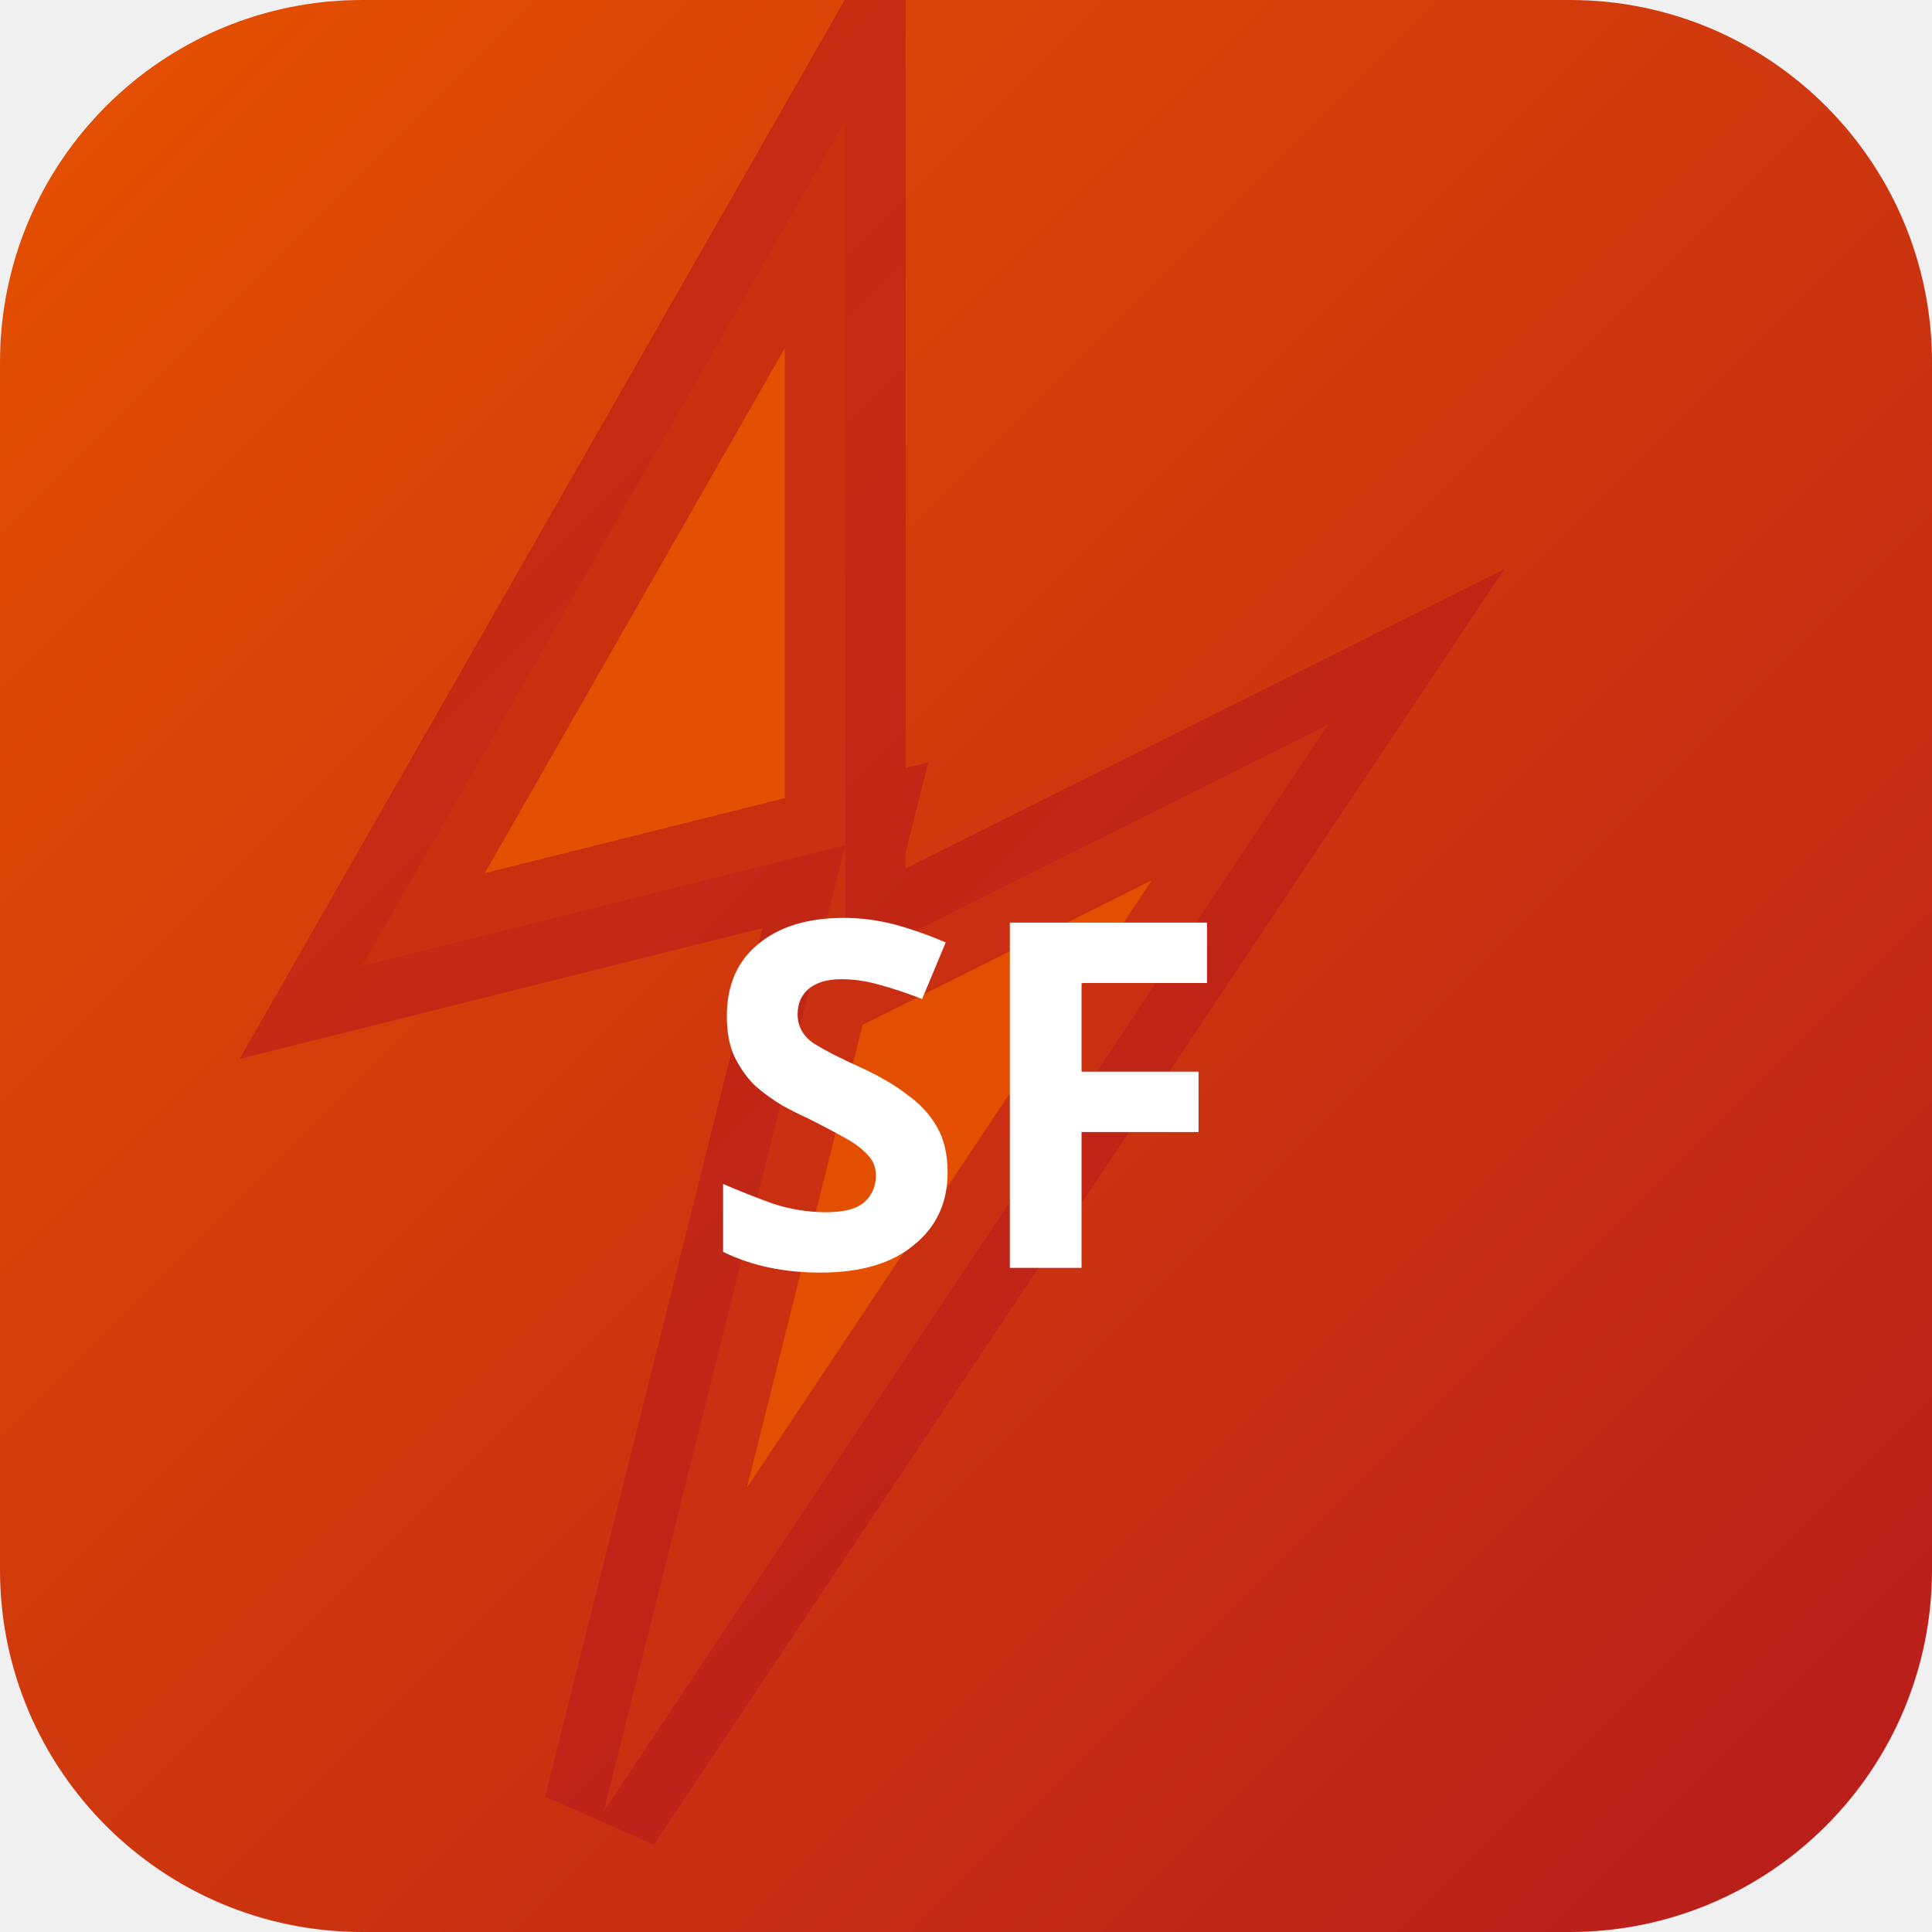
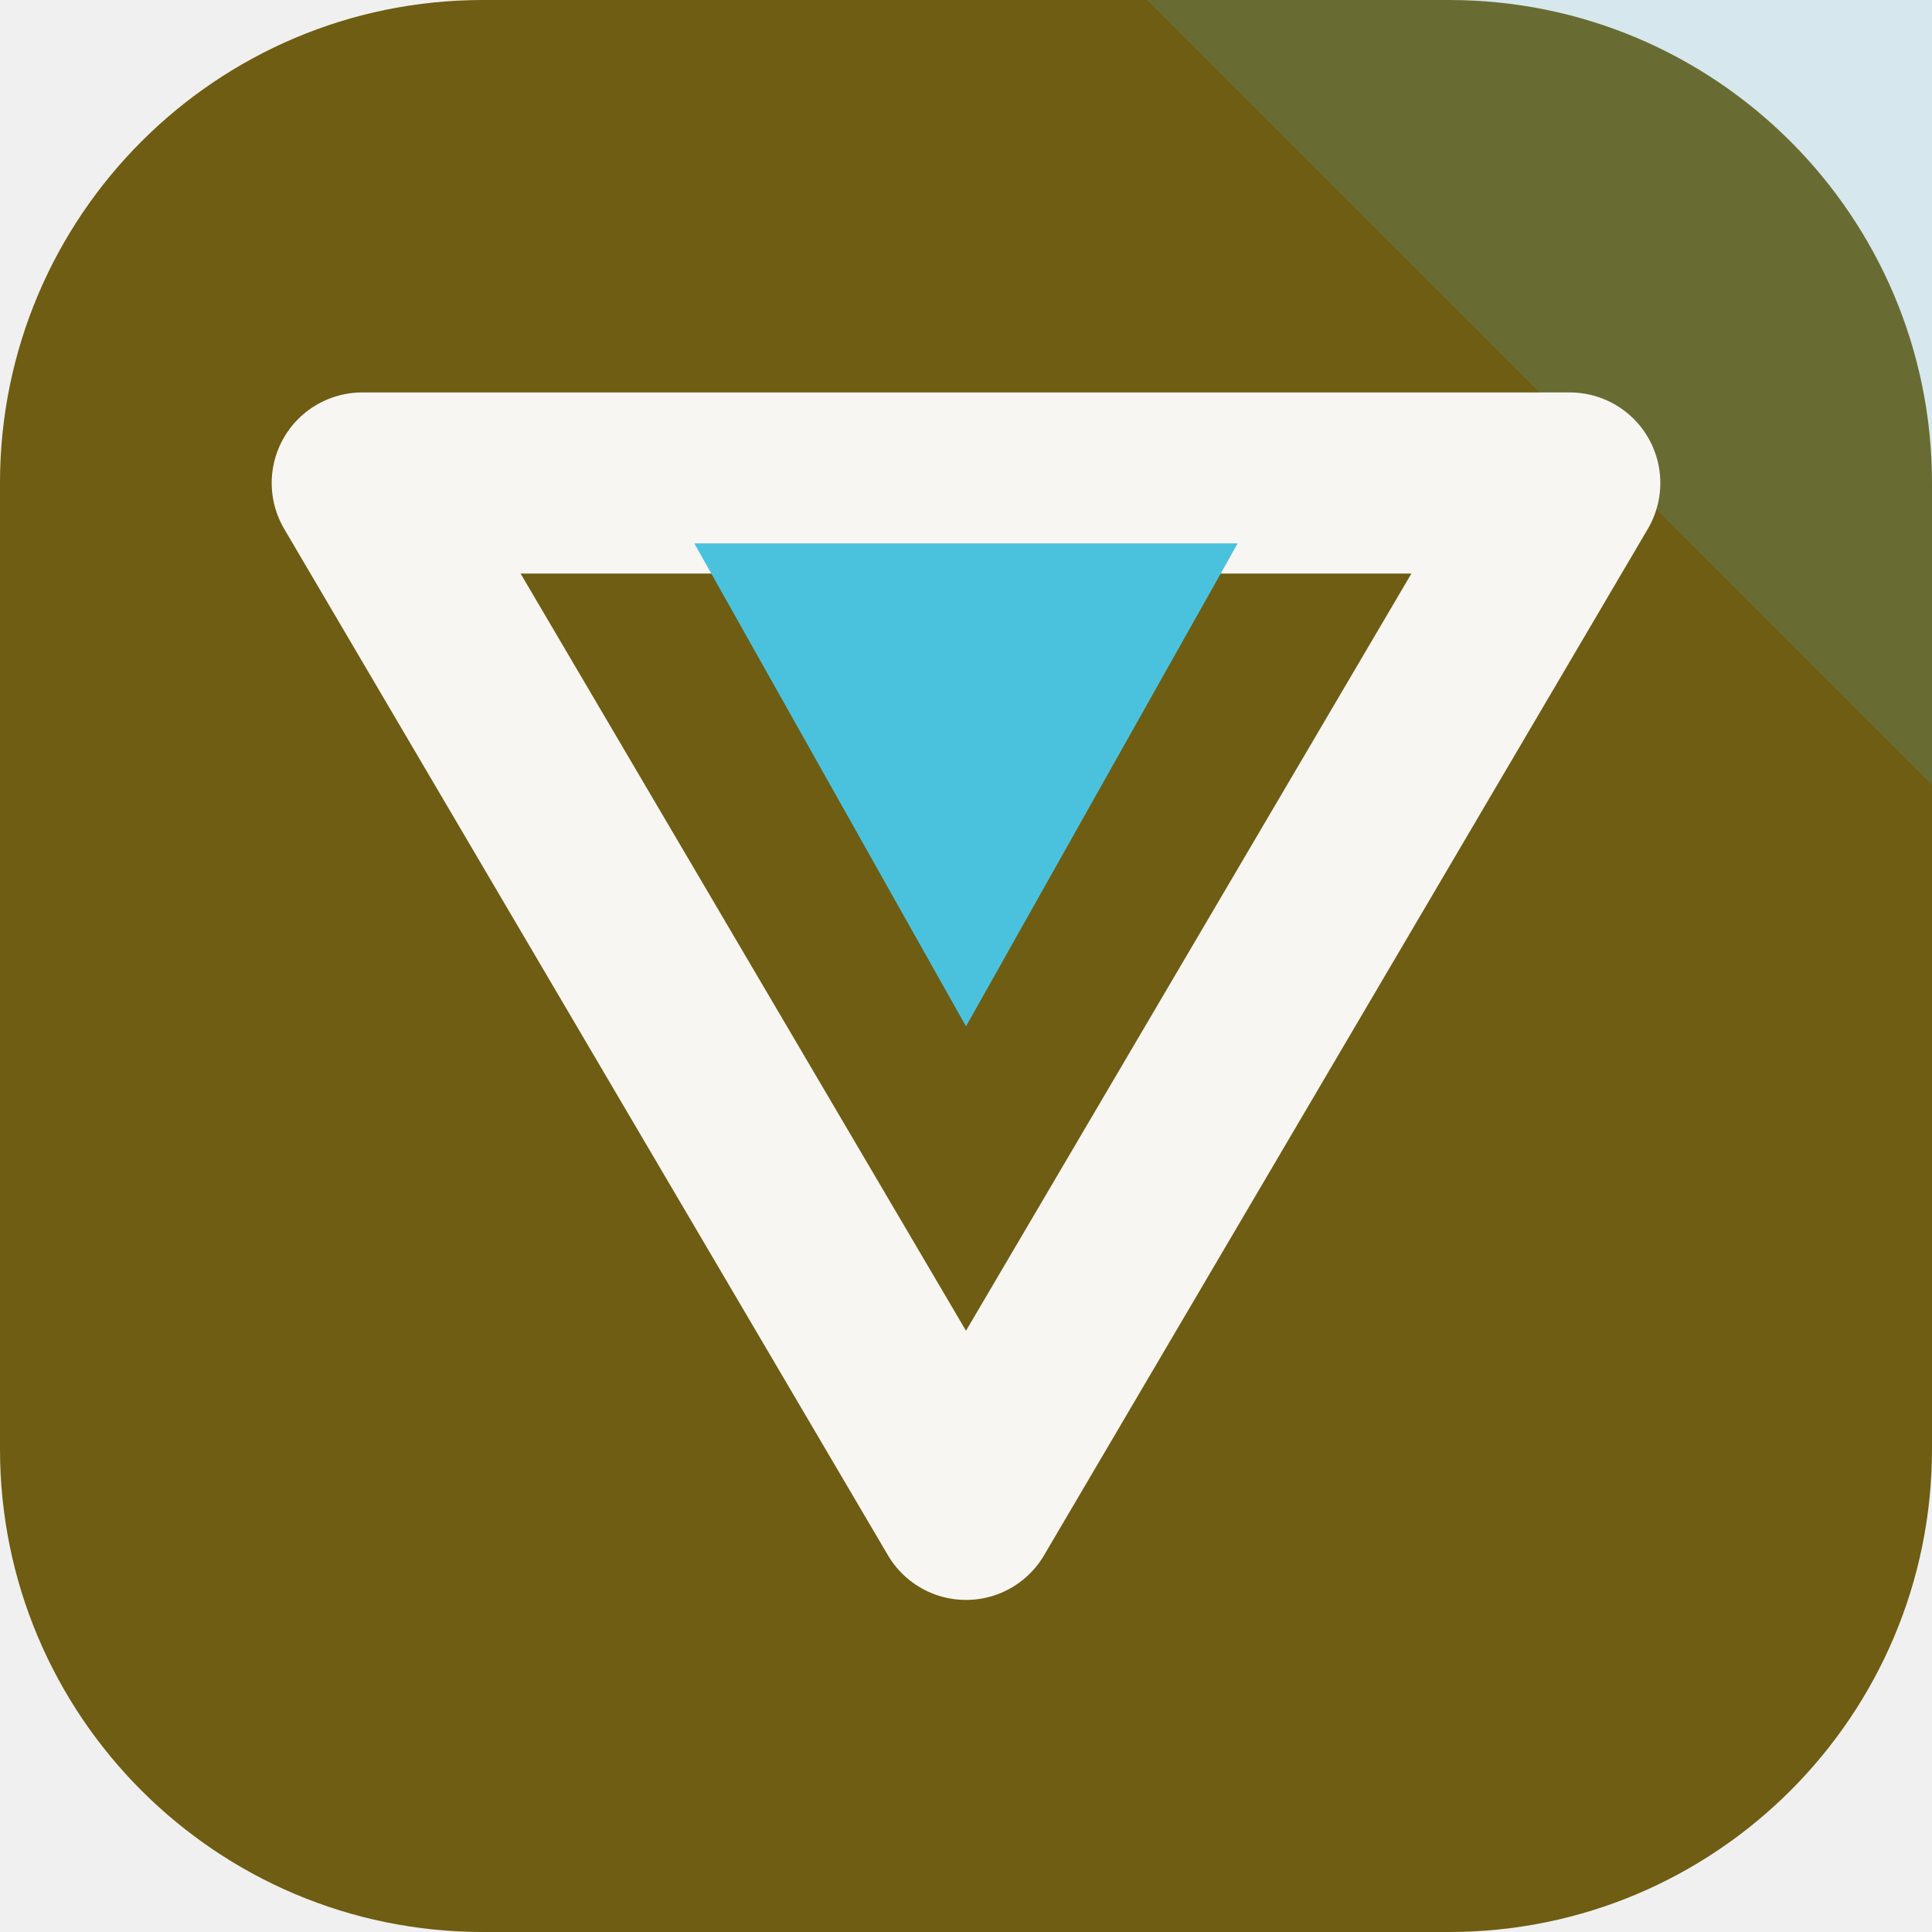
- <svg xmlns="http://www.w3.org/2000/svg" width="32" height="32" viewBox="0 0 32 32">
-   <defs>
-     <linearGradient id="bgsf-t" x1="0" y1="0" x2="1" y2="1">
-       <stop offset="0%" stop-color="#e65100" />
-       <stop offset="100%" stop-color="#b71c1c" />
-     </linearGradient>
-   </defs>
-   <rect width="32" height="32" rx="6" fill="url(#bgsf-t)" />
-   <polygon points="14,2 6,16 14,14 10,30 22,12 14,16" fill="rgba(230,81,0,0.9)" stroke="rgba(183,28,28,0.6)" stroke-width="2" />
-   <text x="16" y="21" text-anchor="middle" fill="#fff" font-size="8" font-weight="700" font-family="system-ui">SF</text>
+ <svg xmlns="http://www.w3.org/2000/svg" width="64" height="64" viewBox="0 0 64 64" role="img">
+   <rect width="64" height="64" rx="16" fill="hsl(49 72% 25%)" />
+   <path d="M64 0v26L38 0Z" fill="hsl(191 68% 58%)" opacity="0.16" />
+   <g transform="rotate(180 32 32)">
+     <path d="M32 14 52 48H12Z" fill="none" stroke="hsl(49 24% 96%)" stroke-width="6" stroke-linejoin="round" />
+     <path d="M32 30 41 46H23Z" fill="hsl(191 68% 58%)" />
+   </g>
</svg>
